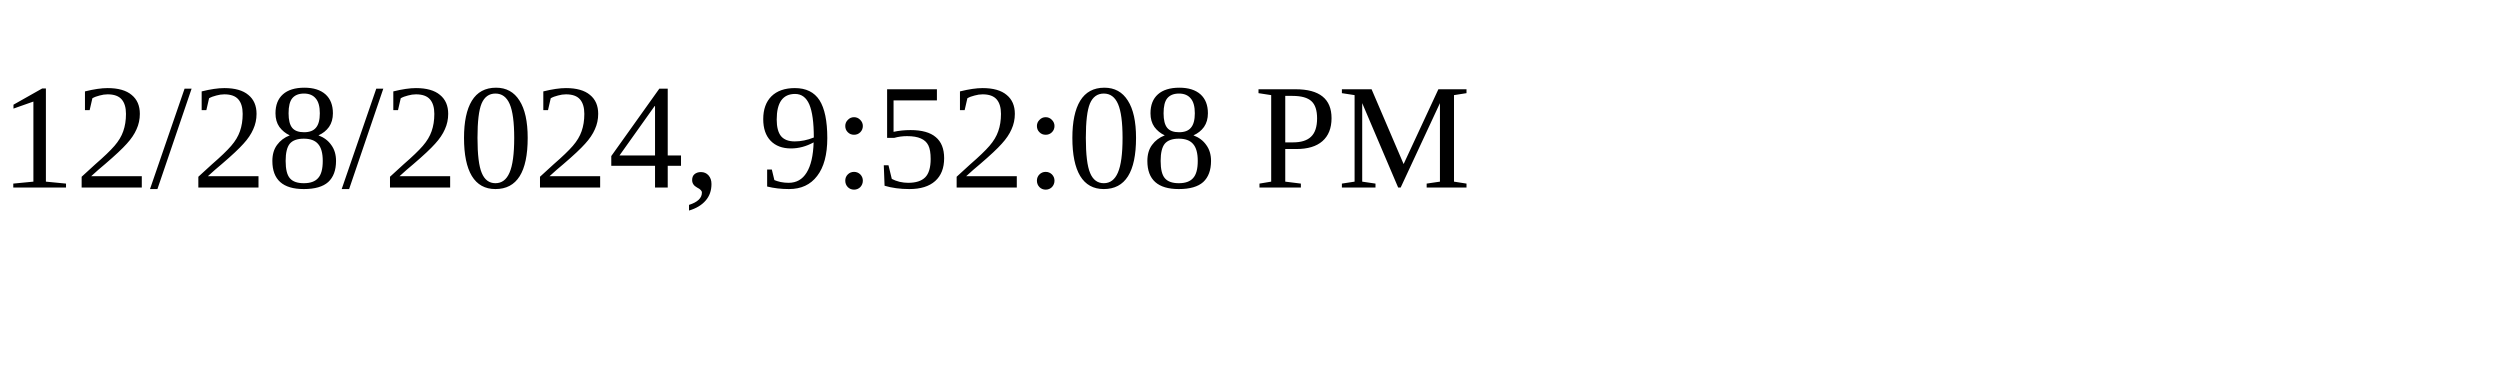
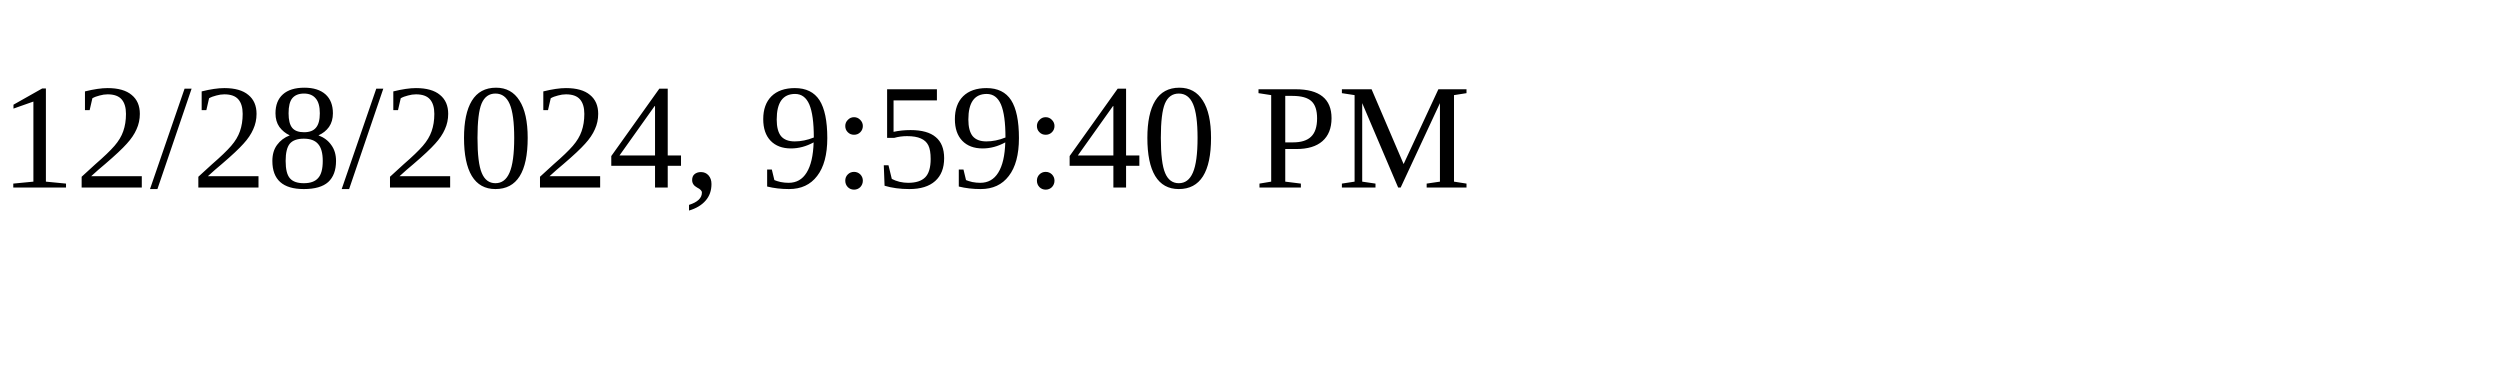
<svg xmlns="http://www.w3.org/2000/svg" height="30" width="200">
-   <text x="0" y="15">12/28/2024, 9:52:08 PM</text>
+   <text x="0" y="15">12/28/2024, 9:59:40 PM</text>
</svg>
